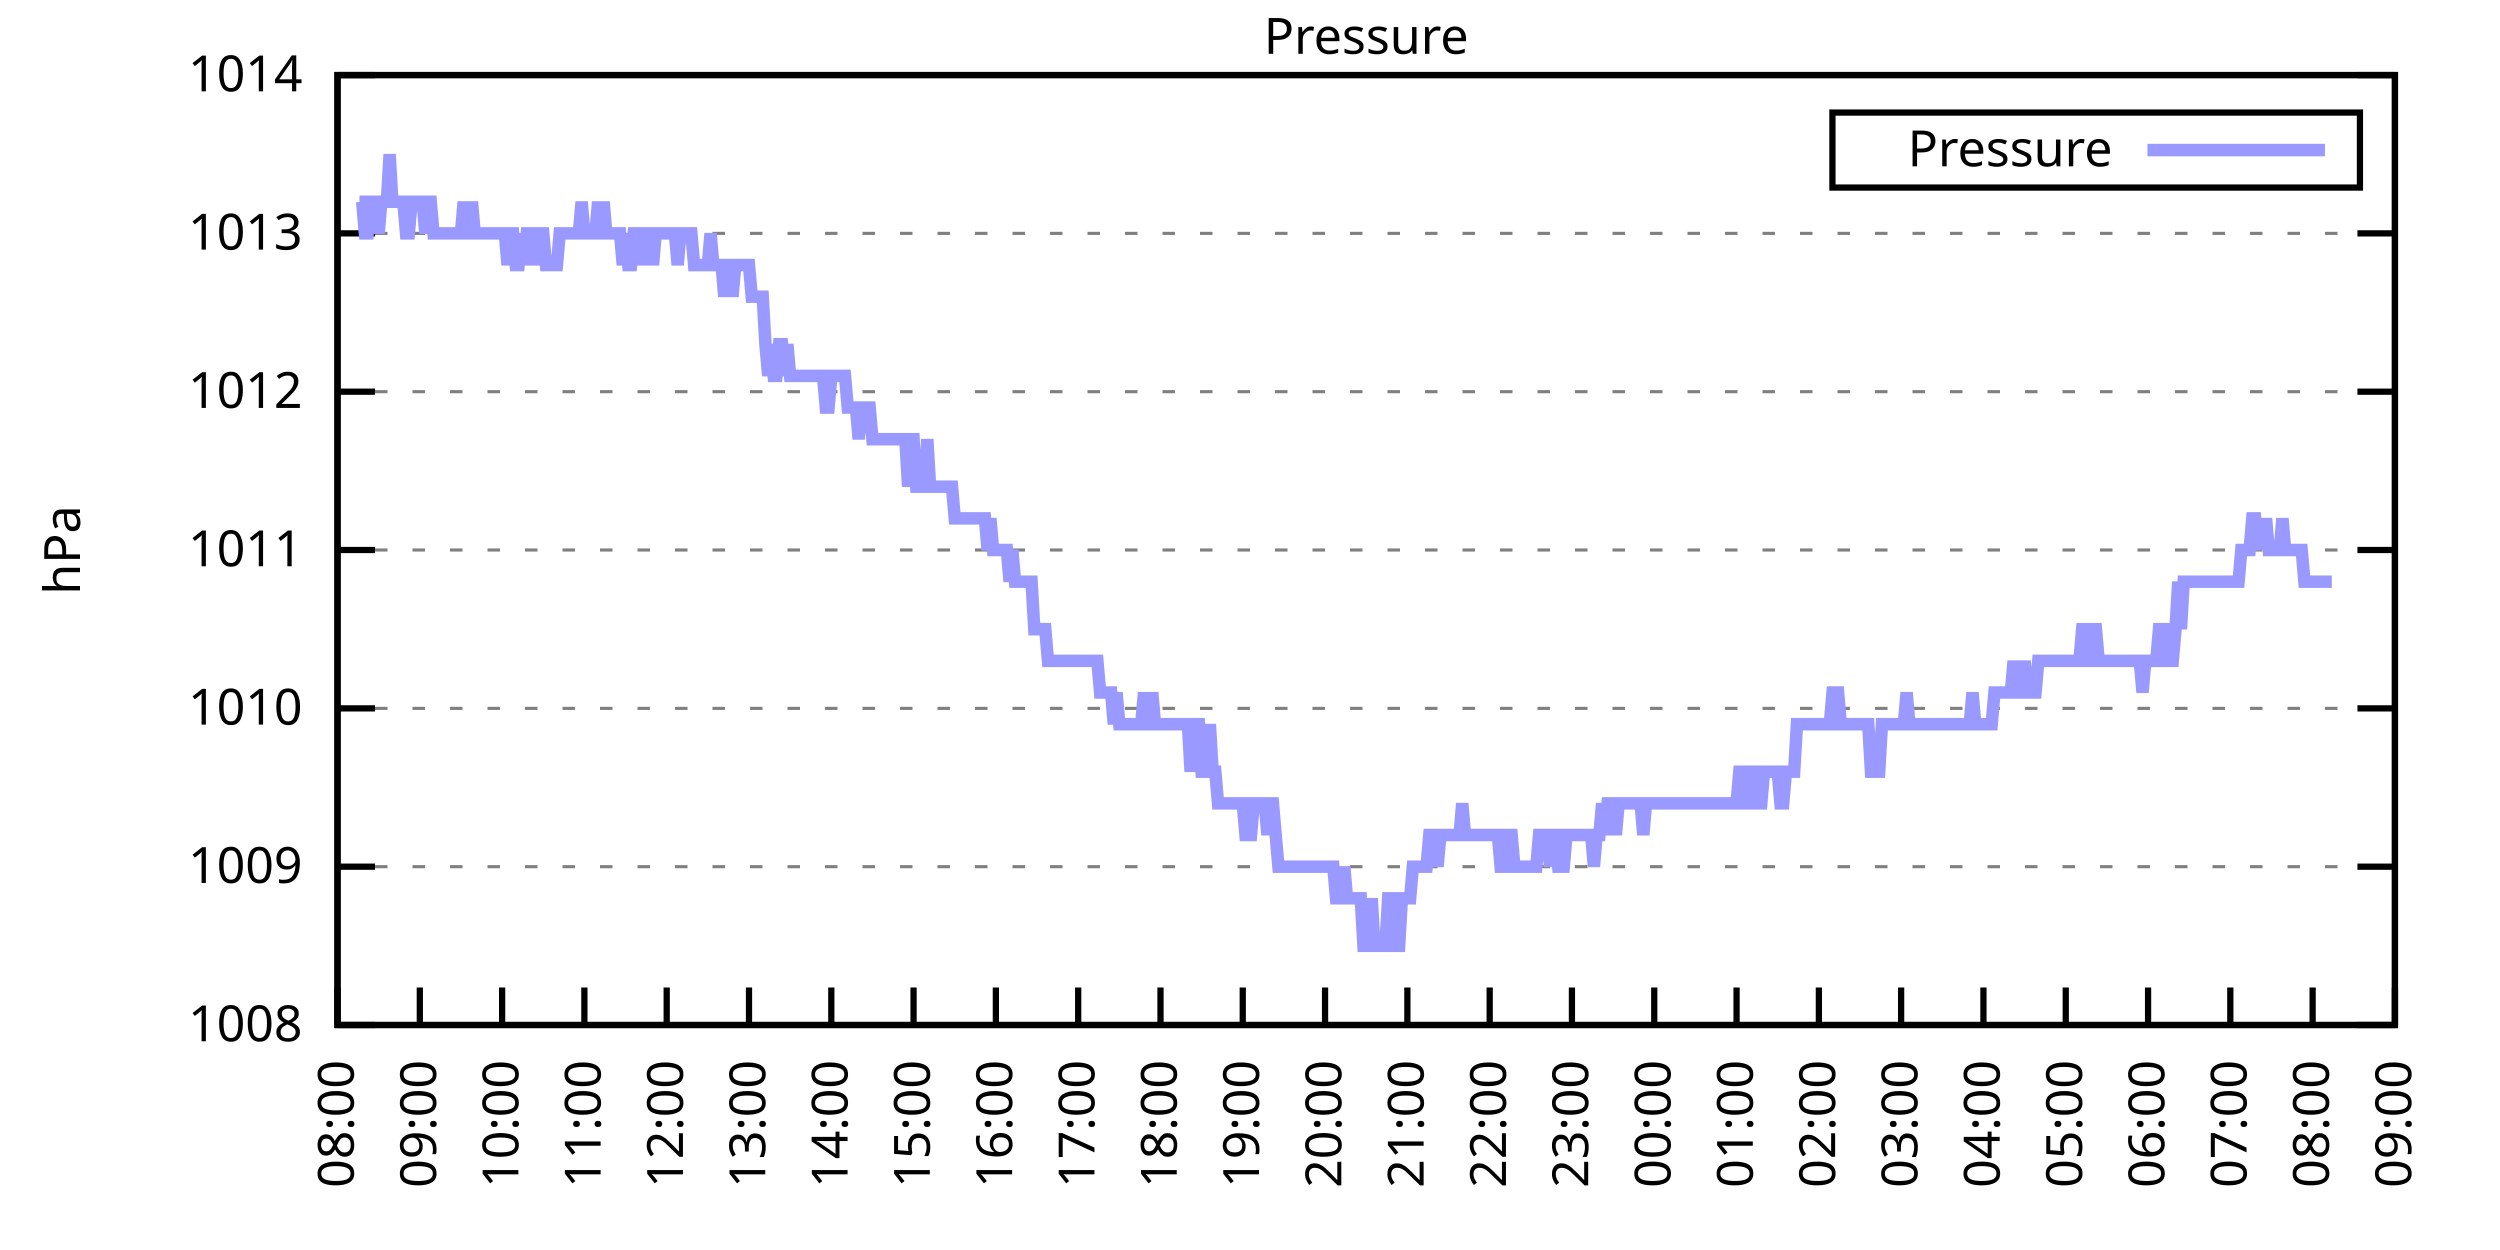
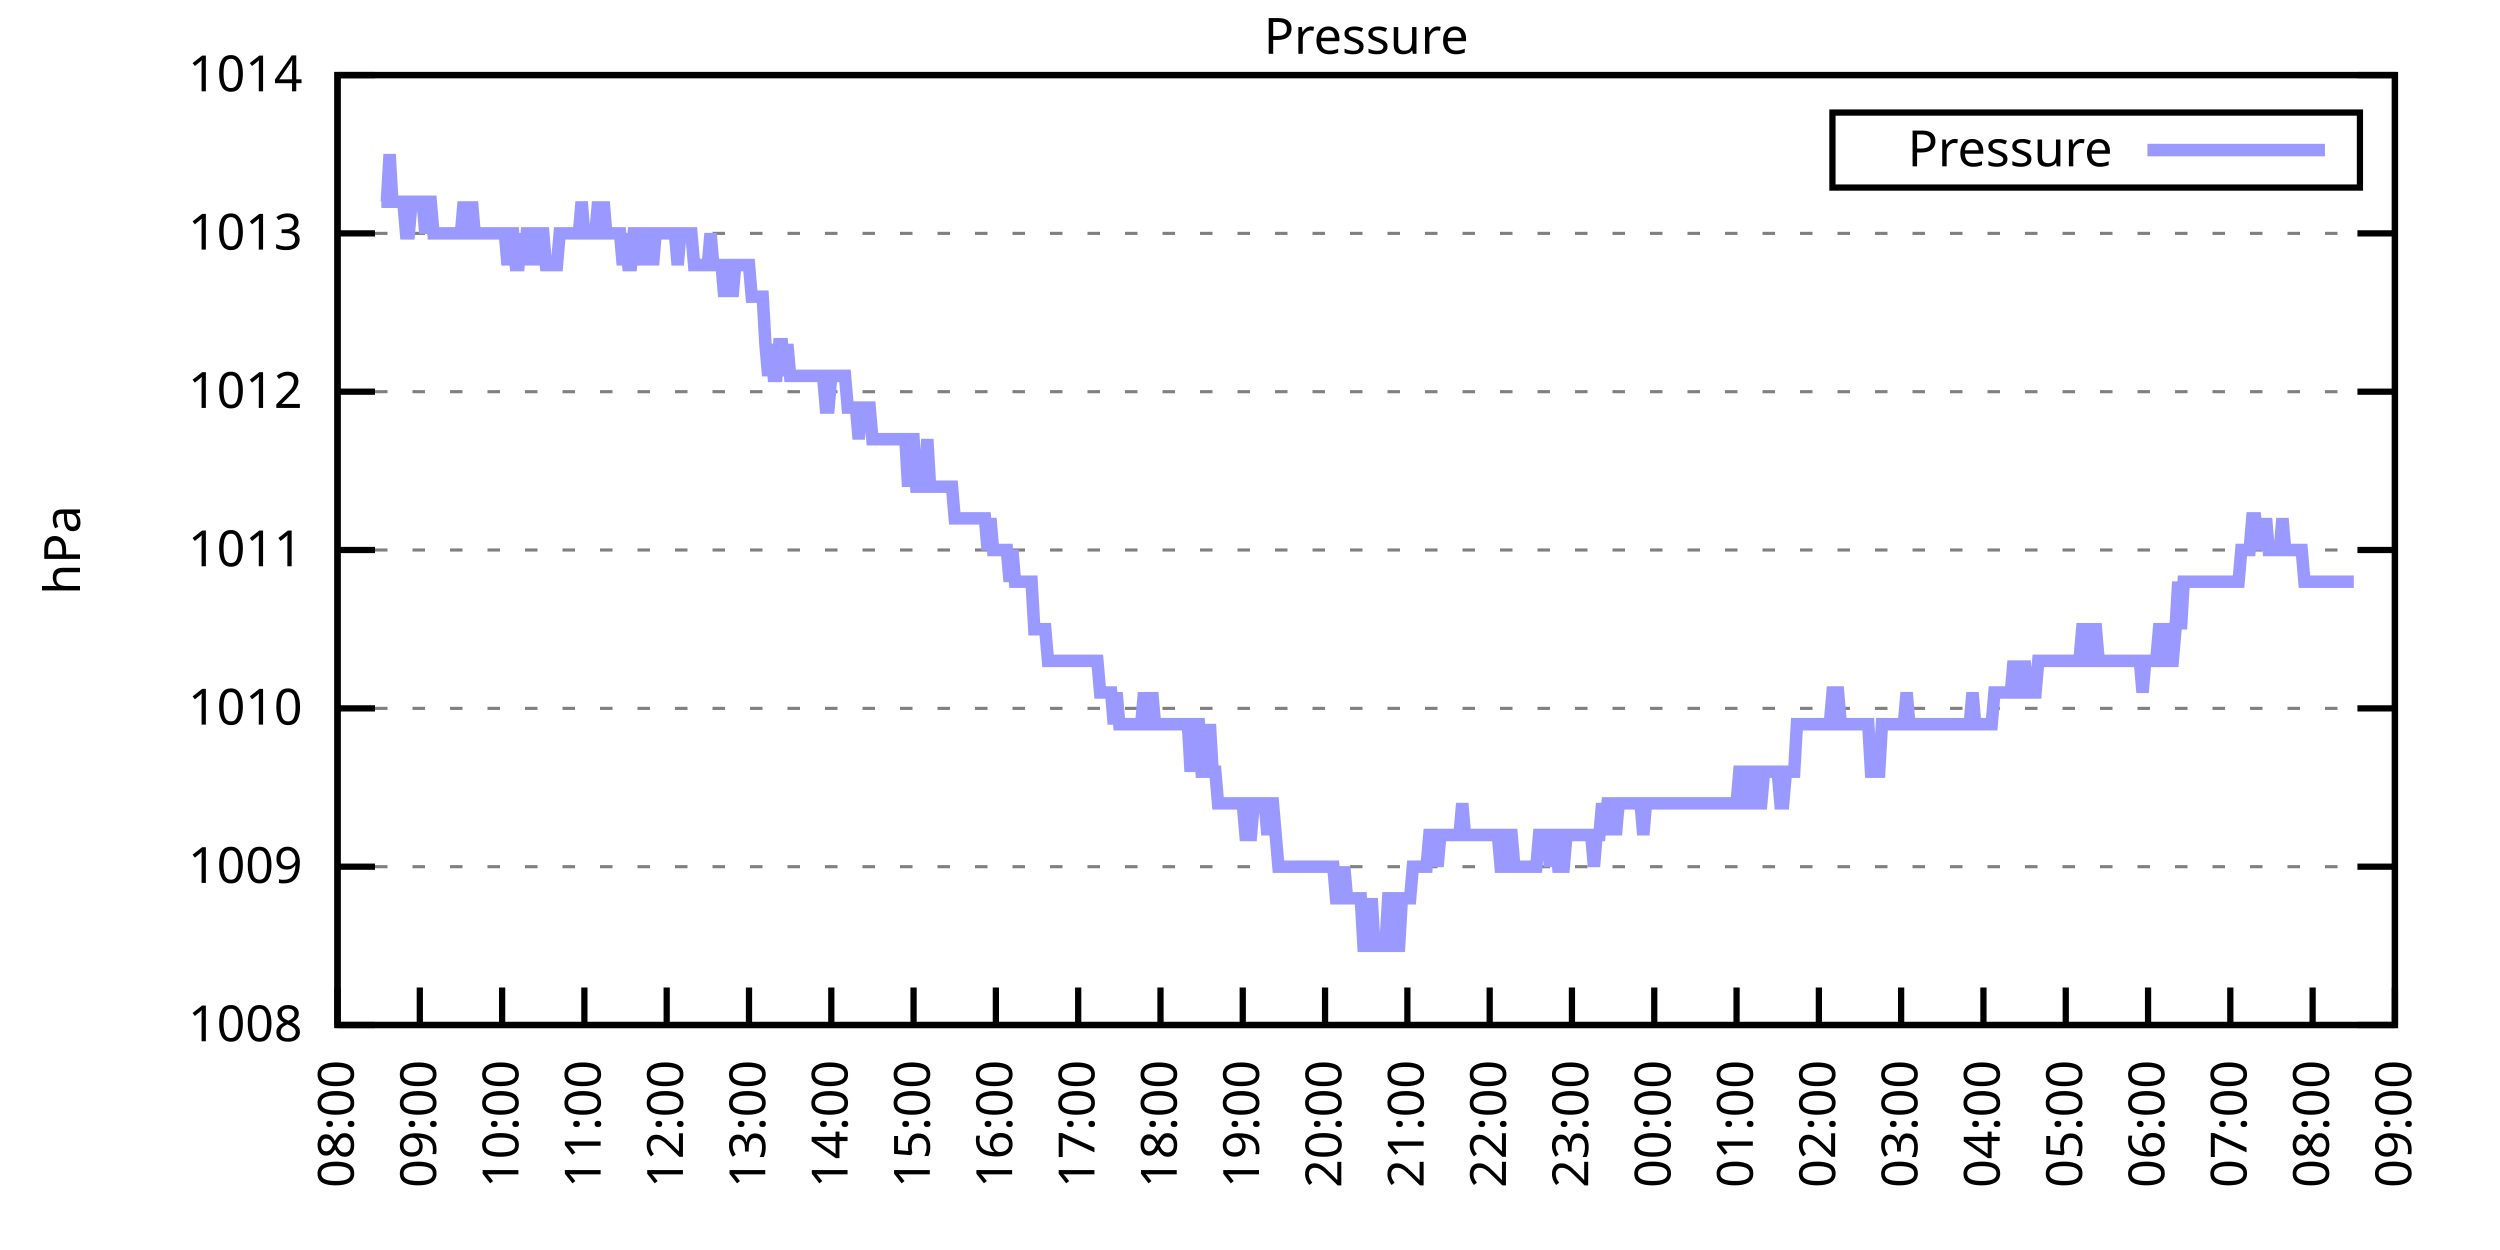
<svg xmlns="http://www.w3.org/2000/svg" xmlns:xlink="http://www.w3.org/1999/xlink" width="400" height="200" viewBox="0 0 400 200">
  <g id="gnuplot_canvas">
    <rect x="0" y="0" width="400" height="200" fill="none" />
    <defs>
      <circle id="gpDot" r="0.5" stroke-width="0.5" stroke="currentColor" />
      <path id="gpPt0" stroke-width="0.333" stroke="currentColor" d="M-1,0 h2 M0,-1 v2" />
      <path id="gpPt1" stroke-width="0.333" stroke="currentColor" d="M-1,-1 L1,1 M1,-1 L-1,1" />
      <path id="gpPt2" stroke-width="0.333" stroke="currentColor" d="M-1,0 L1,0 M0,-1 L0,1 M-1,-1 L1,1 M-1,1 L1,-1" />
      <rect id="gpPt3" stroke-width="0.333" stroke="currentColor" x="-1" y="-1" width="2" height="2" />
      <rect id="gpPt4" stroke-width="0.333" stroke="currentColor" fill="currentColor" x="-1" y="-1" width="2" height="2" />
      <circle id="gpPt5" stroke-width="0.333" stroke="currentColor" cx="0" cy="0" r="1" />
      <use xlink:href="#gpPt5" id="gpPt6" fill="currentColor" stroke="none" />
      <path id="gpPt7" stroke-width="0.333" stroke="currentColor" d="M0,-1.33 L-1.33,0.67 L1.33,0.67 z" />
      <use xlink:href="#gpPt7" id="gpPt8" fill="currentColor" stroke="none" />
      <use xlink:href="#gpPt7" id="gpPt9" stroke="currentColor" transform="rotate(180)" />
      <use xlink:href="#gpPt9" id="gpPt10" fill="currentColor" stroke="none" />
      <use xlink:href="#gpPt3" id="gpPt11" stroke="currentColor" transform="rotate(45)" />
      <use xlink:href="#gpPt11" id="gpPt12" fill="currentColor" stroke="none" />
      <path id="gpPt13" stroke-width="0.333" stroke="currentColor" d="M0,1.330 L1.265,0.411 L0.782,-1.067 L-0.782,-1.076 L-1.265,0.411 z" />
      <use xlink:href="#gpPt13" id="gpPt14" fill="currentColor" stroke="none" />
      <filter id="textbox" filterUnits="objectBoundingBox" x="0" y="0" height="1" width="1">
        <feFlood flood-color="white" flood-opacity="1" result="bgnd" />
        <feComposite in="SourceGraphic" in2="bgnd" operator="atop" />
      </filter>
      <filter id="greybox" filterUnits="objectBoundingBox" x="0" y="0" height="1" width="1">
        <feFlood flood-color="lightgrey" flood-opacity="1" result="grey" />
        <feComposite in="SourceGraphic" in2="grey" operator="atop" />
      </filter>
    </defs>
    <g fill="none" color="white" stroke="currentColor" stroke-width="1.00" stroke-linecap="butt" stroke-linejoin="miter">
</g>
    <g fill="none" color="black" stroke="currentColor" stroke-width="1.00" stroke-linecap="butt" stroke-linejoin="miter">
      <g stroke="none" shape-rendering="crispEdges">
        <polygon fill="rgb(255, 255, 255)" points="54.00,164.00 383.18,164.00 383.18,12.02 54.00,12.02 " />
      </g>
    </g>
    <g fill="none" color="black" stroke="currentColor" stroke-width="1.00" stroke-linecap="butt" stroke-linejoin="miter">
</g>
    <g fill="none" color="black" stroke="black" stroke-width="0.50" stroke-linecap="butt" stroke-linejoin="miter">
</g>
    <g fill="none" color="gray" stroke="currentColor" stroke-width="0.50" stroke-linecap="butt" stroke-linejoin="miter">
      <path stroke="gray" stroke-dasharray="2,4" class="gridline" d="M54.00,164.00 L383.19,164.00  " />
    </g>
    <g fill="none" color="gray" stroke="gray" stroke-width="1.00" stroke-linecap="butt" stroke-linejoin="miter">
</g>
    <g fill="none" color="black" stroke="currentColor" stroke-width="1.00" stroke-linecap="butt" stroke-linejoin="miter">
      <path stroke="black" d="M54.00,164.00 L60.00,164.00 M383.19,164.00 L377.19,164.00  " />
      <g transform="translate(48.40,166.60)" stroke="none" fill="black" font-family="Sans" font-size="8.00" text-anchor="end">
        <text>
          <tspan font-family="Sans"> 1008</tspan>
        </text>
      </g>
    </g>
    <g fill="none" color="black" stroke="currentColor" stroke-width="1.00" stroke-linecap="butt" stroke-linejoin="miter">
</g>
    <g fill="none" color="black" stroke="black" stroke-width="0.50" stroke-linecap="butt" stroke-linejoin="miter">
</g>
    <g fill="none" color="gray" stroke="currentColor" stroke-width="0.50" stroke-linecap="butt" stroke-linejoin="miter">
      <path stroke="gray" stroke-dasharray="2,4" class="gridline" d="M54.00,138.67 L383.19,138.67  " />
    </g>
    <g fill="none" color="gray" stroke="gray" stroke-width="1.00" stroke-linecap="butt" stroke-linejoin="miter">
</g>
    <g fill="none" color="black" stroke="currentColor" stroke-width="1.00" stroke-linecap="butt" stroke-linejoin="miter">
      <path stroke="black" d="M54.00,138.67 L60.00,138.67 M383.19,138.67 L377.19,138.67  " />
      <g transform="translate(48.40,141.27)" stroke="none" fill="black" font-family="Sans" font-size="8.00" text-anchor="end">
        <text>
          <tspan font-family="Sans"> 1009</tspan>
        </text>
      </g>
    </g>
    <g fill="none" color="black" stroke="currentColor" stroke-width="1.00" stroke-linecap="butt" stroke-linejoin="miter">
</g>
    <g fill="none" color="black" stroke="black" stroke-width="0.50" stroke-linecap="butt" stroke-linejoin="miter">
</g>
    <g fill="none" color="gray" stroke="currentColor" stroke-width="0.50" stroke-linecap="butt" stroke-linejoin="miter">
      <path stroke="gray" stroke-dasharray="2,4" class="gridline" d="M54.00,113.34 L383.19,113.34  " />
    </g>
    <g fill="none" color="gray" stroke="gray" stroke-width="1.00" stroke-linecap="butt" stroke-linejoin="miter">
</g>
    <g fill="none" color="black" stroke="currentColor" stroke-width="1.00" stroke-linecap="butt" stroke-linejoin="miter">
      <path stroke="black" d="M54.00,113.34 L60.00,113.34 M383.19,113.34 L377.19,113.34  " />
      <g transform="translate(48.40,115.94)" stroke="none" fill="black" font-family="Sans" font-size="8.00" text-anchor="end">
        <text>
          <tspan font-family="Sans"> 1010</tspan>
        </text>
      </g>
    </g>
    <g fill="none" color="black" stroke="currentColor" stroke-width="1.00" stroke-linecap="butt" stroke-linejoin="miter">
</g>
    <g fill="none" color="black" stroke="black" stroke-width="0.50" stroke-linecap="butt" stroke-linejoin="miter">
</g>
    <g fill="none" color="gray" stroke="currentColor" stroke-width="0.50" stroke-linecap="butt" stroke-linejoin="miter">
      <path stroke="gray" stroke-dasharray="2,4" class="gridline" d="M54.00,88.00 L383.19,88.00  " />
    </g>
    <g fill="none" color="gray" stroke="gray" stroke-width="1.00" stroke-linecap="butt" stroke-linejoin="miter">
</g>
    <g fill="none" color="black" stroke="currentColor" stroke-width="1.00" stroke-linecap="butt" stroke-linejoin="miter">
      <path stroke="black" d="M54.00,88.00 L60.00,88.00 M383.19,88.00 L377.19,88.00  " />
      <g transform="translate(48.40,90.60)" stroke="none" fill="black" font-family="Sans" font-size="8.00" text-anchor="end">
        <text>
          <tspan font-family="Sans"> 1011</tspan>
        </text>
      </g>
    </g>
    <g fill="none" color="black" stroke="currentColor" stroke-width="1.00" stroke-linecap="butt" stroke-linejoin="miter">
</g>
    <g fill="none" color="black" stroke="black" stroke-width="0.50" stroke-linecap="butt" stroke-linejoin="miter">
</g>
    <g fill="none" color="gray" stroke="currentColor" stroke-width="0.50" stroke-linecap="butt" stroke-linejoin="miter">
      <path stroke="gray" stroke-dasharray="2,4" class="gridline" d="M54.00,62.67 L383.19,62.67  " />
    </g>
    <g fill="none" color="gray" stroke="gray" stroke-width="1.00" stroke-linecap="butt" stroke-linejoin="miter">
</g>
    <g fill="none" color="black" stroke="currentColor" stroke-width="1.00" stroke-linecap="butt" stroke-linejoin="miter">
      <path stroke="black" d="M54.00,62.67 L60.00,62.67 M383.19,62.67 L377.19,62.67  " />
      <g transform="translate(48.40,65.27)" stroke="none" fill="black" font-family="Sans" font-size="8.00" text-anchor="end">
        <text>
          <tspan font-family="Sans"> 1012</tspan>
        </text>
      </g>
    </g>
    <g fill="none" color="black" stroke="currentColor" stroke-width="1.00" stroke-linecap="butt" stroke-linejoin="miter">
</g>
    <g fill="none" color="black" stroke="black" stroke-width="0.50" stroke-linecap="butt" stroke-linejoin="miter">
</g>
    <g fill="none" color="gray" stroke="currentColor" stroke-width="0.50" stroke-linecap="butt" stroke-linejoin="miter">
      <path stroke="gray" stroke-dasharray="2,4" class="gridline" d="M54.00,37.34 L383.19,37.34  " />
    </g>
    <g fill="none" color="gray" stroke="gray" stroke-width="1.00" stroke-linecap="butt" stroke-linejoin="miter">
</g>
    <g fill="none" color="black" stroke="currentColor" stroke-width="1.00" stroke-linecap="butt" stroke-linejoin="miter">
      <path stroke="black" d="M54.00,37.34 L60.00,37.34 M383.19,37.34 L377.19,37.34  " />
      <g transform="translate(48.40,39.94)" stroke="none" fill="black" font-family="Sans" font-size="8.00" text-anchor="end">
        <text>
          <tspan font-family="Sans"> 1013</tspan>
        </text>
      </g>
    </g>
    <g fill="none" color="black" stroke="currentColor" stroke-width="1.00" stroke-linecap="butt" stroke-linejoin="miter">
</g>
    <g fill="none" color="black" stroke="black" stroke-width="0.50" stroke-linecap="butt" stroke-linejoin="miter">
</g>
    <g fill="none" color="gray" stroke="currentColor" stroke-width="0.50" stroke-linecap="butt" stroke-linejoin="miter">
      <path stroke="gray" stroke-dasharray="2,4" class="gridline" d="M54.00,12.01 L383.19,12.01  " />
    </g>
    <g fill="none" color="gray" stroke="gray" stroke-width="1.00" stroke-linecap="butt" stroke-linejoin="miter">
</g>
    <g fill="none" color="black" stroke="currentColor" stroke-width="1.00" stroke-linecap="butt" stroke-linejoin="miter">
      <path stroke="black" d="M54.00,12.01 L60.00,12.01 M383.19,12.01 L377.19,12.01  " />
      <g transform="translate(48.40,14.61)" stroke="none" fill="black" font-family="Sans" font-size="8.00" text-anchor="end">
        <text>
          <tspan font-family="Sans"> 1014</tspan>
        </text>
      </g>
    </g>
    <g fill="none" color="black" stroke="currentColor" stroke-width="1.00" stroke-linecap="butt" stroke-linejoin="miter">
      <path stroke="black" d="M54.00,164.00 L54.00,158.00  " />
      <g transform="translate(56.60,169.60) rotate(270.00)" stroke="none" fill="black" font-family="Sans" font-size="8.00" text-anchor="end">
        <text>
          <tspan font-family="Sans">08:00</tspan>
        </text>
      </g>
    </g>
    <g fill="none" color="black" stroke="currentColor" stroke-width="1.00" stroke-linecap="butt" stroke-linejoin="miter">
      <path stroke="black" d="M67.17,164.00 L67.17,158.00  " />
      <g transform="translate(69.77,169.60) rotate(270.00)" stroke="none" fill="black" font-family="Sans" font-size="8.00" text-anchor="end">
        <text>
          <tspan font-family="Sans">09:00</tspan>
        </text>
      </g>
    </g>
    <g fill="none" color="black" stroke="currentColor" stroke-width="1.00" stroke-linecap="butt" stroke-linejoin="miter">
      <path stroke="black" d="M80.34,164.00 L80.34,158.00  " />
      <g transform="translate(82.94,169.60) rotate(270.00)" stroke="none" fill="black" font-family="Sans" font-size="8.00" text-anchor="end">
        <text>
          <tspan font-family="Sans">10:00</tspan>
        </text>
      </g>
    </g>
    <g fill="none" color="black" stroke="currentColor" stroke-width="1.00" stroke-linecap="butt" stroke-linejoin="miter">
      <path stroke="black" d="M93.50,164.00 L93.50,158.00  " />
      <g transform="translate(96.10,169.60) rotate(270.00)" stroke="none" fill="black" font-family="Sans" font-size="8.00" text-anchor="end">
        <text>
          <tspan font-family="Sans">11:00</tspan>
        </text>
      </g>
    </g>
    <g fill="none" color="black" stroke="currentColor" stroke-width="1.00" stroke-linecap="butt" stroke-linejoin="miter">
      <path stroke="black" d="M106.67,164.00 L106.67,158.00  " />
      <g transform="translate(109.27,169.60) rotate(270.00)" stroke="none" fill="black" font-family="Sans" font-size="8.00" text-anchor="end">
        <text>
          <tspan font-family="Sans">12:00</tspan>
        </text>
      </g>
    </g>
    <g fill="none" color="black" stroke="currentColor" stroke-width="1.00" stroke-linecap="butt" stroke-linejoin="miter">
      <path stroke="black" d="M119.84,164.00 L119.84,158.00  " />
      <g transform="translate(122.44,169.60) rotate(270.00)" stroke="none" fill="black" font-family="Sans" font-size="8.00" text-anchor="end">
        <text>
          <tspan font-family="Sans">13:00</tspan>
        </text>
      </g>
    </g>
    <g fill="none" color="black" stroke="currentColor" stroke-width="1.00" stroke-linecap="butt" stroke-linejoin="miter">
      <path stroke="black" d="M133.01,164.00 L133.01,158.00  " />
      <g transform="translate(135.61,169.60) rotate(270.00)" stroke="none" fill="black" font-family="Sans" font-size="8.00" text-anchor="end">
        <text>
          <tspan font-family="Sans">14:00</tspan>
        </text>
      </g>
    </g>
    <g fill="none" color="black" stroke="currentColor" stroke-width="1.00" stroke-linecap="butt" stroke-linejoin="miter">
      <path stroke="black" d="M146.17,164.00 L146.17,158.00  " />
      <g transform="translate(148.77,169.60) rotate(270.00)" stroke="none" fill="black" font-family="Sans" font-size="8.00" text-anchor="end">
        <text>
          <tspan font-family="Sans">15:00</tspan>
        </text>
      </g>
    </g>
    <g fill="none" color="black" stroke="currentColor" stroke-width="1.00" stroke-linecap="butt" stroke-linejoin="miter">
      <path stroke="black" d="M159.34,164.00 L159.34,158.00  " />
      <g transform="translate(161.94,169.60) rotate(270.00)" stroke="none" fill="black" font-family="Sans" font-size="8.00" text-anchor="end">
        <text>
          <tspan font-family="Sans">16:00</tspan>
        </text>
      </g>
    </g>
    <g fill="none" color="black" stroke="currentColor" stroke-width="1.00" stroke-linecap="butt" stroke-linejoin="miter">
      <path stroke="black" d="M172.51,164.00 L172.51,158.00  " />
      <g transform="translate(175.11,169.60) rotate(270.00)" stroke="none" fill="black" font-family="Sans" font-size="8.00" text-anchor="end">
        <text>
          <tspan font-family="Sans">17:00</tspan>
        </text>
      </g>
    </g>
    <g fill="none" color="black" stroke="currentColor" stroke-width="1.00" stroke-linecap="butt" stroke-linejoin="miter">
      <path stroke="black" d="M185.68,164.00 L185.68,158.00  " />
      <g transform="translate(188.28,169.60) rotate(270.00)" stroke="none" fill="black" font-family="Sans" font-size="8.00" text-anchor="end">
        <text>
          <tspan font-family="Sans">18:00</tspan>
        </text>
      </g>
    </g>
    <g fill="none" color="black" stroke="currentColor" stroke-width="1.00" stroke-linecap="butt" stroke-linejoin="miter">
      <path stroke="black" d="M198.84,164.00 L198.84,158.00  " />
      <g transform="translate(201.44,169.60) rotate(270.00)" stroke="none" fill="black" font-family="Sans" font-size="8.00" text-anchor="end">
        <text>
          <tspan font-family="Sans">19:00</tspan>
        </text>
      </g>
    </g>
    <g fill="none" color="black" stroke="currentColor" stroke-width="1.00" stroke-linecap="butt" stroke-linejoin="miter">
      <path stroke="black" d="M212.01,164.00 L212.01,158.00  " />
      <g transform="translate(214.61,169.60) rotate(270.00)" stroke="none" fill="black" font-family="Sans" font-size="8.00" text-anchor="end">
        <text>
          <tspan font-family="Sans">20:00</tspan>
        </text>
      </g>
    </g>
    <g fill="none" color="black" stroke="currentColor" stroke-width="1.00" stroke-linecap="butt" stroke-linejoin="miter">
      <path stroke="black" d="M225.18,164.00 L225.18,158.00  " />
      <g transform="translate(227.78,169.60) rotate(270.00)" stroke="none" fill="black" font-family="Sans" font-size="8.00" text-anchor="end">
        <text>
          <tspan font-family="Sans">21:00</tspan>
        </text>
      </g>
    </g>
    <g fill="none" color="black" stroke="currentColor" stroke-width="1.00" stroke-linecap="butt" stroke-linejoin="miter">
      <path stroke="black" d="M238.35,164.00 L238.35,158.00  " />
      <g transform="translate(240.95,169.60) rotate(270.00)" stroke="none" fill="black" font-family="Sans" font-size="8.00" text-anchor="end">
        <text>
          <tspan font-family="Sans">22:00</tspan>
        </text>
      </g>
    </g>
    <g fill="none" color="black" stroke="currentColor" stroke-width="1.00" stroke-linecap="butt" stroke-linejoin="miter">
      <path stroke="black" d="M251.51,164.00 L251.51,158.00  " />
      <g transform="translate(254.11,169.60) rotate(270.00)" stroke="none" fill="black" font-family="Sans" font-size="8.00" text-anchor="end">
        <text>
          <tspan font-family="Sans">23:00</tspan>
        </text>
      </g>
    </g>
    <g fill="none" color="black" stroke="currentColor" stroke-width="1.00" stroke-linecap="butt" stroke-linejoin="miter">
      <path stroke="black" d="M264.68,164.00 L264.68,158.00  " />
      <g transform="translate(267.28,169.60) rotate(270.00)" stroke="none" fill="black" font-family="Sans" font-size="8.00" text-anchor="end">
        <text>
          <tspan font-family="Sans">00:00</tspan>
        </text>
      </g>
    </g>
    <g fill="none" color="black" stroke="currentColor" stroke-width="1.00" stroke-linecap="butt" stroke-linejoin="miter">
      <path stroke="black" d="M277.85,164.00 L277.85,158.00  " />
      <g transform="translate(280.45,169.60) rotate(270.00)" stroke="none" fill="black" font-family="Sans" font-size="8.00" text-anchor="end">
        <text>
          <tspan font-family="Sans">01:00</tspan>
        </text>
      </g>
    </g>
    <g fill="none" color="black" stroke="currentColor" stroke-width="1.00" stroke-linecap="butt" stroke-linejoin="miter">
      <path stroke="black" d="M291.02,164.00 L291.02,158.00  " />
      <g transform="translate(293.62,169.60) rotate(270.00)" stroke="none" fill="black" font-family="Sans" font-size="8.00" text-anchor="end">
        <text>
          <tspan font-family="Sans">02:00</tspan>
        </text>
      </g>
    </g>
    <g fill="none" color="black" stroke="currentColor" stroke-width="1.00" stroke-linecap="butt" stroke-linejoin="miter">
      <path stroke="black" d="M304.18,164.00 L304.18,158.00  " />
      <g transform="translate(306.78,169.60) rotate(270.00)" stroke="none" fill="black" font-family="Sans" font-size="8.00" text-anchor="end">
        <text>
          <tspan font-family="Sans">03:00</tspan>
        </text>
      </g>
    </g>
    <g fill="none" color="black" stroke="currentColor" stroke-width="1.00" stroke-linecap="butt" stroke-linejoin="miter">
      <path stroke="black" d="M317.35,164.00 L317.35,158.00  " />
      <g transform="translate(319.95,169.60) rotate(270.00)" stroke="none" fill="black" font-family="Sans" font-size="8.00" text-anchor="end">
        <text>
          <tspan font-family="Sans">04:00</tspan>
        </text>
      </g>
    </g>
    <g fill="none" color="black" stroke="currentColor" stroke-width="1.00" stroke-linecap="butt" stroke-linejoin="miter">
      <path stroke="black" d="M330.52,164.00 L330.52,158.00  " />
      <g transform="translate(333.12,169.60) rotate(270.00)" stroke="none" fill="black" font-family="Sans" font-size="8.00" text-anchor="end">
        <text>
          <tspan font-family="Sans">05:00</tspan>
        </text>
      </g>
    </g>
    <g fill="none" color="black" stroke="currentColor" stroke-width="1.00" stroke-linecap="butt" stroke-linejoin="miter">
      <path stroke="black" d="M343.69,164.00 L343.69,158.00  " />
      <g transform="translate(346.29,169.60) rotate(270.00)" stroke="none" fill="black" font-family="Sans" font-size="8.00" text-anchor="end">
        <text>
          <tspan font-family="Sans">06:00</tspan>
        </text>
      </g>
    </g>
    <g fill="none" color="black" stroke="currentColor" stroke-width="1.00" stroke-linecap="butt" stroke-linejoin="miter">
      <path stroke="black" d="M356.85,164.00 L356.85,158.00  " />
      <g transform="translate(359.45,169.60) rotate(270.00)" stroke="none" fill="black" font-family="Sans" font-size="8.00" text-anchor="end">
        <text>
          <tspan font-family="Sans">07:00</tspan>
        </text>
      </g>
    </g>
    <g fill="none" color="black" stroke="currentColor" stroke-width="1.00" stroke-linecap="butt" stroke-linejoin="miter">
      <path stroke="black" d="M370.02,164.00 L370.02,158.00  " />
      <g transform="translate(372.62,169.60) rotate(270.00)" stroke="none" fill="black" font-family="Sans" font-size="8.00" text-anchor="end">
        <text>
          <tspan font-family="Sans">08:00</tspan>
        </text>
      </g>
    </g>
    <g fill="none" color="black" stroke="currentColor" stroke-width="1.00" stroke-linecap="butt" stroke-linejoin="miter">
      <path stroke="black" d="M383.19,164.00 L383.19,158.00  " />
      <g transform="translate(385.79,169.60) rotate(270.00)" stroke="none" fill="black" font-family="Sans" font-size="8.00" text-anchor="end">
        <text>
          <tspan font-family="Sans">09:00</tspan>
        </text>
      </g>
    </g>
    <g fill="none" color="black" stroke="currentColor" stroke-width="1.00" stroke-linecap="butt" stroke-linejoin="miter">
</g>
    <g fill="none" color="black" stroke="currentColor" stroke-width="1.00" stroke-linecap="butt" stroke-linejoin="miter">
      <path stroke="black" d="M54.00,12.01 L54.00,164.00 L383.19,164.00 L383.19,12.01 L54.00,12.01 Z  " />
    </g>
    <g fill="none" color="black" stroke="currentColor" stroke-width="1.00" stroke-linecap="butt" stroke-linejoin="miter">
</g>
    <g fill="none" color="black" stroke="currentColor" stroke-width="1.00" stroke-linecap="butt" stroke-linejoin="miter">
      <path stroke="black" d="M293.19,30.01 L293.19,18.01 L377.59,18.01 L377.59,30.01 L293.19,30.01 Z  " />
    </g>
    <g id="Pressure_plot_1">
      <g fill="none" color="white" stroke="black" stroke-width="2.00" stroke-linecap="butt" stroke-linejoin="miter">
</g>
      <g fill="none" color="black" stroke="currentColor" stroke-width="2.00" stroke-linecap="butt" stroke-linejoin="miter">
        <g transform="translate(337.99,26.61)" stroke="none" fill="black" font-family="Sans" font-size="8.00" text-anchor="end">
          <text>
            <tspan font-family="Sans">Pressure</tspan>
          </text>
        </g>
      </g>
      <g fill="none" color="black" stroke="currentColor" stroke-width="2.00" stroke-linecap="butt" stroke-linejoin="miter">
-         <path stroke="rgb(153, 153, 255)" d="M343.59,24.01 L371.99,24.01 M57.51,32.28 L57.95,32.28 L58.39,37.34 L58.83,37.34 L59.27,32.28 L59.71,32.28   L60.14,32.28 L60.58,37.34 L61.02,32.28 L61.46,32.28 L61.90,32.28 L62.34,24.68 L62.78,32.28 L63.22,32.28   L63.66,32.28 L64.10,32.28 L64.53,32.28 L64.97,37.34 L65.41,37.34 L65.85,32.28 L66.29,32.28 L66.73,32.28   L67.17,32.28 L67.61,32.28 L68.05,37.34 L68.48,32.28 L68.92,32.28 L69.36,37.34 L69.80,37.34 L70.24,37.34   L70.68,37.34 L71.12,37.34 L71.56,37.34 L72.00,37.34 L72.43,37.34 L72.87,37.34 L73.31,37.34 L73.75,37.34   L74.19,32.28 L74.63,37.34 L75.07,37.34 L75.51,32.28 L75.95,37.34 L76.38,37.34 L76.82,37.34 L77.26,37.34   L77.70,37.34 L78.14,37.34 L78.58,37.34 L79.02,37.34 L79.46,37.34 L79.90,37.34 L80.34,37.34 L80.77,37.34   L81.21,42.41 L81.65,37.34 L82.09,37.34 L82.53,42.41 L82.97,42.41 L83.41,37.34 L83.85,42.41 L84.29,37.34   L84.72,37.34 L85.16,37.34 L85.60,42.41 L86.04,37.34 L86.48,37.34 L86.92,37.34 L87.36,42.41 L87.80,42.41   L88.24,42.41 L88.67,42.41 L89.11,42.41 L89.55,37.34 L89.99,37.34 L90.43,37.34 L90.87,37.34 L91.31,37.34   L91.75,37.34 L92.19,37.34 L92.62,37.34 L93.06,32.28 L93.50,37.34 L93.94,37.34 L94.38,37.34 L94.82,37.34   L95.26,37.34 L95.70,32.28 L96.14,37.34 L96.58,32.28 L97.01,37.34 L97.45,37.34 L97.89,37.34 L98.33,37.34   L98.77,37.34 L99.21,37.34 L99.65,42.41 L100.09,37.34 L100.53,42.41 L100.96,42.41 L101.40,37.34 L101.84,37.34   L102.28,42.41 L102.72,37.34 L103.16,42.41 L103.60,37.34 L104.04,37.34 L104.48,42.41 L104.91,37.34 L105.35,37.34   L105.79,37.34 L106.23,37.34 L106.67,37.34 L107.11,37.34 L107.55,37.34 L107.99,37.34 L108.43,42.41 L108.87,37.34   L109.30,37.34 L109.74,37.34 L110.18,37.34 L110.62,37.34 L111.06,42.41 L111.50,42.41 L111.94,42.41 L112.38,42.41   L112.82,42.41 L113.25,42.41 L113.69,37.34 L114.13,42.41 L114.57,42.41 L115.01,42.41 L115.45,42.41 L115.89,47.47   L116.33,42.41 L116.77,42.41 L117.20,47.47 L117.64,42.41 L118.08,42.41 L118.52,42.41 L118.96,42.41 L119.40,42.41   L119.84,42.41 L120.28,47.47 L120.72,47.47 L121.15,47.47 L121.59,47.47 L122.03,47.47 L122.47,55.07 L122.91,60.14   L123.35,55.07 L123.79,60.14 L124.23,60.14 L124.67,55.07 L125.11,55.07 L125.54,60.14 L125.98,55.07 L126.42,60.14   L126.86,60.14 L127.30,60.14 L127.74,60.14 L128.18,60.14 L128.62,60.14 L129.06,60.14 L129.49,60.14 L129.93,60.14   L130.37,60.14 L130.81,60.14 L131.25,60.14 L131.69,60.14 L132.13,65.21 L132.57,65.21 L133.01,60.14 L133.44,60.14   L133.88,60.14 L134.32,60.14 L134.76,60.14 L135.20,60.14 L135.64,65.21 L136.08,65.21 L136.52,65.21 L136.96,65.21   L137.39,70.27 L137.83,65.21 L138.27,65.21 L138.71,65.21 L139.15,65.21 L139.59,70.27 L140.03,70.27 L140.47,70.27   L140.91,70.27 L141.35,70.27 L141.78,70.27 L142.22,70.27 L142.66,70.27 L143.10,70.27 L143.54,70.27 L143.98,70.27   L144.42,70.27 L144.86,70.27 L145.30,77.87 L145.73,70.27 L146.17,70.27 L146.61,77.87 L147.05,77.87 L147.49,77.87   L147.93,77.87 L148.37,70.27 L148.81,77.87 L149.25,77.87 L149.68,77.87 L150.12,77.87 L150.56,77.87 L151.00,77.87   L151.44,77.87 L151.88,77.87 L152.32,77.87 L152.76,82.94 L153.20,82.94 L153.63,82.94 L154.07,82.94 L154.51,82.94   L154.95,82.94 L155.39,82.94 L155.83,82.94 L156.27,82.94 L156.71,82.94 L157.15,82.94 L157.59,82.94 L158.02,88.00   L158.46,82.94 L158.90,88.00 L159.34,88.00 L159.78,88.00 L160.22,88.00 L160.66,88.00 L161.10,88.00 L161.54,93.07   L161.97,88.00 L162.41,93.07 L162.85,93.07 L163.29,93.07 L163.73,93.07 L164.17,93.07 L164.61,93.07 L165.05,93.07   L165.49,100.67 L165.92,100.67 L166.36,100.67 L166.80,100.67 L167.24,100.67 L167.68,105.74 L168.12,105.74 L168.56,105.74   L169.00,105.74 L169.44,105.74 L169.87,105.74 L170.31,105.74 L170.75,105.74 L171.19,105.74 L171.63,105.74 L172.07,105.74   L172.51,105.74 L172.95,105.74 L173.39,105.74 L173.83,105.74 L174.26,105.74 L174.70,105.74 L175.14,105.74 L175.58,105.74   L176.02,110.80 L176.46,110.80 L176.90,110.80 L177.34,110.80 L177.78,110.80 L178.21,115.87 L178.65,110.80 L179.09,115.87   L179.53,115.87 L179.97,115.87 L180.41,115.87 L180.85,115.87 L181.29,115.87 L181.73,115.87 L182.16,115.87 L182.60,115.87   L183.04,110.80 L183.48,115.87 L183.92,115.87 L184.36,110.80 L184.80,115.87 L185.24,115.87 L185.68,115.87 L186.11,115.87   L186.55,115.87 L186.99,115.87 L187.43,115.87 L187.87,115.87 L188.31,115.87 L188.75,115.87 L189.19,115.87 L189.63,115.87   L190.07,115.87 L190.50,123.47 L190.94,115.87 L191.38,115.87 L191.82,115.87 L192.26,123.47 L192.70,123.47 L193.14,123.47   L193.58,115.87 L194.02,123.47 L194.45,123.47 L194.89,128.54 L195.33,128.54 L195.77,128.54 L196.21,128.54 L196.65,128.54   L197.09,128.54 L197.53,128.54 L197.97,128.54 L198.40,128.54 L198.84,128.54 L199.28,133.60 L199.72,133.60 L200.16,133.60   L200.60,128.54 L201.04,128.54 L201.48,128.54 L201.92,128.54 L202.35,128.54 L202.79,133.60 L203.23,128.54 L203.67,128.54   L204.11,133.60 L204.55,138.67 L204.99,138.67 L205.43,138.67 L205.87,138.67 L206.31,138.67 L206.74,138.67 L207.18,138.67   L207.62,138.67 L208.06,138.67 L208.50,138.67 L208.94,138.67 L209.38,138.67 L209.82,138.67 L210.26,138.67 L210.69,138.67   L211.13,138.67 L211.57,138.67 L212.01,138.67 L212.45,138.67 L212.89,138.67 L213.33,138.67 L213.77,143.73 L214.21,143.73   L214.64,143.73 L215.08,138.67 L215.52,143.73 L215.96,143.73 L216.40,143.73 L216.84,143.73 L217.28,143.73 L217.72,143.73   L218.16,151.33 L218.60,151.33 L219.03,151.33 L219.47,143.73 L219.91,151.33 L220.35,151.33 L220.79,151.33 L221.23,151.33   L221.67,151.33 L222.11,143.73 L222.55,143.73 L222.98,143.73 L223.42,151.33 L223.86,151.33 L224.30,143.73 L224.74,143.73   L225.18,143.73 L225.62,143.73 L226.06,138.67 L226.50,138.67 L226.93,138.67 L227.37,138.67 L227.81,138.67 L228.25,138.67   L228.69,133.60 L229.13,133.60 L229.57,133.60 L230.01,138.67 L230.45,133.60 L230.88,133.60 L231.32,133.60 L231.76,133.60   L232.20,133.60 L232.64,133.60 L233.08,133.60 L233.52,133.60 L233.96,128.54 L234.40,133.60 L234.84,133.60 L235.27,133.60   L235.71,133.60 L236.15,133.60 L236.59,133.60 L237.03,133.60 L237.47,133.60 L237.91,133.60 L238.35,133.60 L238.79,133.60   L239.22,133.60 L239.66,133.60 L240.10,138.67 L240.54,138.67 L240.98,133.60 L241.42,133.60 L241.86,133.60 L242.30,138.67   L242.74,138.67 L243.17,138.67 L243.61,138.67 L244.05,138.67 L244.49,138.67 L244.93,138.67 L245.37,138.67 L245.81,138.67   L246.25,133.60 L246.69,133.60 L247.12,133.60 L247.56,133.60 L248.00,138.67 L248.44,133.60 L248.88,133.60 L249.32,138.67   L249.76,138.67 L250.20,138.67 L250.64,133.60 L251.08,133.60 L251.51,133.60 L251.95,133.60 L252.39,133.60 L252.83,133.60   L253.27,133.60 L253.71,133.60 L254.15,133.60 L254.59,133.60 L255.03,138.67 L255.46,133.60 L255.90,133.60 L256.34,128.54   L256.78,133.60 L257.22,128.54 L257.66,128.54 L258.10,128.54 L258.54,133.60 L258.98,128.54 L259.41,128.54 L259.85,128.54   L260.29,128.54 L260.73,128.54 L261.17,128.54 L261.61,128.54 L262.05,128.54 L262.49,128.54 L262.93,133.60 L263.36,128.54   L263.80,128.54 L264.24,128.54 L264.68,128.54 L265.12,128.54 L265.56,128.54 L266.00,128.54 L266.44,128.54 L266.88,128.54   L267.32,128.54 L267.75,128.54 L268.19,128.54 L268.63,128.54 L269.07,128.54 L269.51,128.54 L269.95,128.54 L270.39,128.54   L270.83,128.54 L271.27,128.54 L271.70,128.54 L272.14,128.54 L272.58,128.54 L273.02,128.54 L273.46,128.54 L273.90,128.54   L274.34,128.54 L274.78,128.54 L275.22,128.54 L275.65,128.54 L276.09,128.54 L276.53,128.54 L276.97,128.54 L277.41,128.54   L277.85,128.54 L278.29,123.47 L278.73,123.47 L279.17,128.54 L279.60,128.54 L280.04,123.47 L280.48,123.47 L280.92,123.47   L281.36,128.54 L281.80,128.54 L282.24,123.47 L282.68,123.47 L283.12,123.47 L283.56,123.47 L283.99,123.47 L284.43,123.47   L284.87,128.54 L285.31,128.54 L285.75,123.47 L286.19,123.47 L286.63,123.47 L287.07,123.47 L287.51,115.87 L287.94,115.87   L288.38,115.87 L288.82,115.87 L289.26,115.87 L289.70,115.87 L290.14,115.87 L290.58,115.87 L291.02,115.87 L291.46,115.87   L291.89,115.87 L292.33,115.87 L292.77,115.87 L293.21,110.80 L293.65,110.80 L294.09,110.80 L294.53,115.87 L294.97,115.87   L295.41,115.87 L295.84,115.87 L296.28,115.87 L296.72,115.87 L297.16,115.87 L297.60,115.87 L298.04,115.87 L298.48,115.87   L298.92,115.87 L299.36,123.47 L299.80,123.47 L300.23,123.47 L300.67,123.47 L301.11,115.87 L301.55,115.87 L301.99,115.87   L302.43,115.87 L302.87,115.87 L303.31,115.87 L303.75,115.87 L304.18,115.87 L304.62,115.87 L305.06,110.80 L305.50,115.87   L305.94,115.87 L306.38,115.87 L306.82,115.87 L307.26,115.87 L307.70,115.87 L308.13,115.87 L308.57,115.87 L309.01,115.87   L309.45,115.87 L309.89,115.87 L310.33,115.87 L310.77,115.87 L311.21,115.87 L311.65,115.87 L312.08,115.87 L312.52,115.87   L312.96,115.87 L313.40,115.87 L313.84,115.87 L314.28,115.87 L314.72,115.87 L315.16,115.87 L315.60,110.80 L316.04,115.87   L316.47,115.87 L316.91,115.87 L317.35,115.87 L317.79,115.87 L318.23,115.87 L318.67,115.87 L319.11,110.80 L319.55,110.80   L319.99,110.80 L320.42,110.80 L320.86,110.80 L321.30,110.80 L321.74,110.80 L322.18,105.74 L322.62,110.80 L323.06,110.80   L323.50,110.80 L323.94,105.74 L324.37,110.80 L324.81,110.80 L325.25,110.80 L325.69,110.80 L326.13,105.74 L326.57,105.74   L327.01,105.74 L327.45,105.74 L327.89,105.74 L328.33,105.74 L328.76,105.74 L329.20,105.74 L329.64,105.74 L330.08,105.74   L330.52,105.74 L330.96,105.74 L331.40,105.74 L331.84,105.74 L332.28,105.74 L332.71,105.74 L333.15,100.67 L333.59,100.67   L334.03,105.74 L334.47,105.74 L334.91,100.67 L335.35,100.67 L335.79,105.74 L336.23,105.74 L336.66,105.74 L337.10,105.74   L337.54,105.74 L337.98,105.74 L338.42,105.74 L338.86,105.74 L339.30,105.74 L339.74,105.74 L340.18,105.74 L340.61,105.74   L341.05,105.74 L341.49,105.74 L341.93,105.74 L342.37,105.74 L342.81,110.80 L343.25,105.74 L343.69,105.74 L344.13,105.74   L344.57,105.74 L345.00,105.74 L345.44,100.67 L345.88,100.67 L346.32,100.67 L346.76,105.74 L347.20,105.74 L347.64,105.74   L348.08,100.67 L348.52,93.07 L348.95,100.67 L349.39,93.07 L349.83,93.07 L350.27,93.07 L350.71,93.07 L351.15,93.07   L351.59,93.07 L352.03,93.07 L352.47,93.07 L352.90,93.07 L353.34,93.07 L353.78,93.07 L354.22,93.07 L354.66,93.07   L355.10,93.07 L355.54,93.07 L355.98,93.07 L356.42,93.07 L356.85,93.07 L357.29,93.07 L357.73,93.07 L358.17,93.07   L358.61,88.00 L359.05,88.00 L359.49,88.00 L359.93,88.00 L360.37,82.94 L360.81,82.94 L361.24,88.00 L361.68,82.94   L362.12,88.00 L362.56,82.94 L363.00,88.00 L363.44,88.00 L363.88,88.00 L364.32,88.00 L364.76,88.00 L365.19,82.94   L365.63,88.00 L366.07,88.00 L366.51,88.00 L366.95,88.00 L367.39,88.00 L367.83,88.00 L368.27,88.00 L368.71,93.07   L369.14,93.07 L369.58,93.07 L370.02,93.07 L370.46,93.07 L370.90,93.07 L371.34,93.07 L371.78,93.07 L372.22,93.07   L372.66,93.07 L373.09,93.07  " />
+         <path stroke="rgb(153, 153, 255)" d="M343.59,24.01 L371.99,24.01 M61.02,32.28 L61.46,32.28 L61.90,32.28 L62.34,24.68 L62.78,32.28 L63.22,32.28   L63.66,32.28 L64.10,32.28 L64.53,32.28 L64.97,37.34 L65.41,37.34 L65.85,32.28 L66.29,32.28 L66.73,32.28   L67.17,32.28 L67.61,32.28 L68.05,37.34 L68.48,32.28 L68.92,32.28 L69.36,37.34 L69.80,37.34 L70.24,37.34   L70.68,37.34 L71.12,37.34 L71.56,37.34 L72.00,37.34 L72.43,37.34 L72.87,37.34 L73.31,37.34 L73.75,37.34   L74.19,32.28 L74.63,37.34 L75.07,37.34 L75.51,32.28 L75.95,37.34 L76.38,37.34 L76.82,37.34 L77.26,37.34   L77.70,37.34 L78.14,37.34 L78.58,37.34 L79.02,37.34 L79.46,37.34 L79.90,37.34 L80.34,37.34 L80.77,37.34   L81.21,42.41 L81.65,37.34 L82.09,37.34 L82.53,42.41 L82.97,42.41 L83.41,37.34 L83.85,42.41 L84.29,37.34   L84.72,37.34 L85.16,37.34 L85.60,42.41 L86.04,37.34 L86.48,37.34 L86.92,37.34 L87.36,42.41 L87.80,42.41   L88.24,42.41 L88.67,42.41 L89.11,42.41 L89.55,37.34 L89.99,37.34 L90.43,37.34 L90.87,37.34 L91.31,37.34   L91.75,37.34 L92.19,37.34 L92.62,37.34 L93.06,32.28 L93.50,37.34 L93.94,37.34 L94.38,37.34 L94.82,37.34   L95.26,37.34 L95.70,32.28 L96.14,37.34 L96.58,32.28 L97.01,37.34 L97.45,37.34 L97.89,37.34 L98.33,37.34   L98.77,37.34 L99.21,37.34 L99.65,42.41 L100.09,37.34 L100.53,42.41 L100.96,42.41 L101.40,37.34 L101.84,37.34   L102.28,42.41 L102.72,37.34 L103.16,42.41 L103.60,37.34 L104.04,37.34 L104.48,42.41 L104.91,37.34 L105.35,37.34   L105.79,37.34 L106.23,37.34 L106.67,37.34 L107.11,37.34 L107.55,37.34 L107.99,37.34 L108.43,42.41 L108.87,37.34   L109.30,37.34 L109.74,37.34 L110.18,37.34 L110.62,37.34 L111.06,42.41 L111.50,42.41 L111.94,42.41 L112.38,42.41   L112.82,42.41 L113.25,42.41 L113.69,37.34 L114.13,42.41 L114.57,42.41 L115.01,42.41 L115.45,42.41 L115.89,47.47   L116.33,42.41 L116.77,42.41 L117.20,47.47 L117.64,42.41 L118.08,42.41 L118.52,42.41 L118.96,42.41 L119.40,42.41   L119.84,42.41 L120.28,47.47 L120.72,47.47 L121.15,47.47 L121.59,47.47 L122.03,47.47 L122.47,55.07 L122.91,60.14   L123.35,55.07 L123.79,60.14 L124.23,60.14 L124.67,55.07 L125.11,55.07 L125.54,60.14 L125.98,55.07 L126.42,60.14   L126.86,60.14 L127.30,60.14 L127.74,60.14 L128.18,60.14 L128.62,60.14 L129.06,60.14 L129.49,60.14 L129.93,60.14   L130.37,60.14 L130.81,60.14 L131.25,60.14 L131.69,60.14 L132.13,65.21 L132.57,65.21 L133.01,60.14 L133.44,60.14   L133.88,60.14 L134.32,60.14 L134.76,60.14 L135.20,60.14 L135.64,65.21 L136.08,65.21 L136.52,65.21 L136.96,65.21   L137.39,70.27 L137.83,65.21 L138.27,65.21 L138.71,65.21 L139.15,65.21 L139.59,70.27 L140.03,70.27 L140.47,70.27   L140.91,70.27 L141.35,70.27 L141.78,70.27 L142.22,70.27 L142.66,70.27 L143.10,70.27 L143.54,70.27 L143.98,70.27   L144.42,70.27 L144.86,70.27 L145.30,77.87 L145.73,70.27 L146.17,70.27 L146.61,77.87 L147.05,77.87 L147.49,77.87   L147.93,77.87 L148.37,70.27 L148.81,77.87 L149.25,77.87 L149.68,77.87 L150.12,77.87 L150.56,77.87 L151.00,77.87   L151.44,77.87 L151.88,77.87 L152.32,77.87 L152.76,82.94 L153.20,82.94 L153.63,82.94 L154.07,82.94 L154.51,82.94   L154.95,82.94 L155.39,82.94 L155.83,82.94 L156.27,82.94 L156.71,82.94 L157.15,82.94 L157.59,82.94 L158.02,88.00   L158.46,82.94 L158.90,88.00 L159.34,88.00 L159.78,88.00 L160.22,88.00 L160.66,88.00 L161.10,88.00 L161.54,93.07   L161.97,88.00 L162.41,93.07 L162.85,93.07 L163.29,93.07 L163.73,93.07 L164.17,93.07 L164.61,93.07 L165.05,93.07   L165.49,100.67 L165.92,100.67 L166.36,100.67 L166.80,100.67 L167.24,100.67 L167.68,105.74 L168.12,105.74 L168.56,105.74   L169.00,105.74 L169.44,105.74 L169.87,105.74 L170.31,105.74 L170.75,105.74 L171.19,105.74 L171.63,105.74 L172.07,105.74   L172.51,105.74 L172.95,105.74 L173.39,105.74 L173.83,105.74 L174.26,105.74 L174.70,105.74 L175.14,105.74 L175.58,105.74   L176.02,110.80 L176.46,110.80 L176.90,110.80 L177.34,110.80 L177.78,110.80 L178.21,115.87 L178.65,110.80 L179.09,115.87   L179.53,115.87 L179.97,115.87 L180.41,115.87 L180.85,115.87 L181.29,115.87 L181.73,115.87 L182.16,115.87 L182.60,115.87   L183.04,110.80 L183.48,115.87 L183.92,115.87 L184.36,110.80 L184.80,115.87 L185.24,115.87 L185.68,115.87 L186.11,115.87   L186.55,115.87 L186.99,115.87 L187.43,115.87 L187.87,115.87 L188.31,115.87 L188.75,115.87 L189.19,115.87 L189.63,115.87   L190.07,115.87 L190.50,123.47 L190.94,115.87 L191.38,115.87 L191.82,115.87 L192.26,123.47 L192.70,123.47 L193.14,123.47   L193.58,115.87 L194.02,123.47 L194.45,123.47 L194.89,128.54 L195.33,128.54 L195.77,128.54 L196.21,128.54 L196.65,128.54   L197.09,128.54 L197.53,128.54 L197.97,128.54 L198.40,128.54 L198.84,128.54 L199.28,133.60 L199.72,133.60 L200.16,133.60   L200.60,128.54 L201.04,128.54 L201.48,128.54 L201.92,128.54 L202.35,128.54 L202.79,133.60 L203.23,128.54 L203.67,128.54   L204.11,133.60 L204.55,138.67 L204.99,138.67 L205.43,138.67 L205.87,138.67 L206.31,138.67 L206.74,138.67 L207.18,138.67   L207.62,138.67 L208.06,138.67 L208.50,138.67 L208.94,138.67 L209.38,138.67 L209.82,138.67 L210.26,138.67 L210.69,138.67   L211.13,138.67 L211.57,138.67 L212.01,138.67 L212.45,138.67 L212.89,138.67 L213.33,138.67 L213.77,143.73 L214.21,143.73   L214.64,143.73 L215.08,138.67 L215.52,143.73 L215.96,143.73 L216.40,143.73 L216.84,143.73 L217.28,143.73 L217.72,143.73   L218.16,151.33 L218.60,151.33 L219.03,151.33 L219.47,143.73 L219.91,151.33 L220.35,151.33 L220.79,151.33 L221.23,151.33   L221.67,151.33 L222.11,143.73 L222.55,143.73 L222.98,143.73 L223.42,151.33 L223.86,151.33 L224.30,143.73 L224.74,143.73   L225.18,143.73 L225.62,143.73 L226.06,138.67 L226.50,138.67 L226.93,138.67 L227.37,138.67 L227.81,138.67 L228.25,138.67   L228.69,133.60 L229.13,133.60 L229.57,133.60 L230.01,138.67 L230.45,133.60 L230.88,133.60 L231.32,133.60 L231.76,133.60   L232.20,133.60 L232.64,133.60 L233.08,133.60 L233.52,133.60 L233.96,128.54 L234.40,133.60 L234.84,133.60 L235.27,133.60   L235.71,133.60 L236.15,133.60 L236.59,133.60 L237.03,133.60 L237.47,133.60 L237.91,133.60 L238.35,133.60 L238.79,133.60   L239.22,133.60 L239.66,133.60 L240.10,138.67 L240.54,138.67 L240.98,133.60 L241.42,133.60 L241.86,133.60 L242.30,138.67   L242.74,138.67 L243.17,138.67 L243.61,138.67 L244.05,138.67 L244.49,138.67 L244.93,138.67 L245.37,138.67 L245.81,138.67   L246.25,133.60 L246.69,133.60 L247.12,133.60 L247.56,133.60 L248.00,138.67 L248.44,133.60 L248.88,133.60 L249.32,138.67   L249.76,138.67 L250.20,138.67 L250.64,133.60 L251.08,133.60 L251.51,133.60 L251.95,133.60 L252.39,133.60 L252.83,133.60   L253.27,133.60 L253.71,133.60 L254.15,133.60 L254.59,133.60 L255.03,138.67 L255.46,133.60 L255.90,133.60 L256.34,128.54   L256.78,133.60 L257.22,128.54 L257.66,128.54 L258.10,128.54 L258.54,133.60 L258.98,128.54 L259.41,128.54 L259.85,128.54   L260.29,128.54 L260.73,128.54 L261.17,128.54 L261.61,128.54 L262.05,128.54 L262.49,128.54 L262.93,133.60 L263.36,128.54   L263.80,128.54 L264.24,128.54 L264.68,128.54 L265.12,128.54 L265.56,128.54 L266.00,128.54 L266.44,128.54 L266.88,128.54   L267.32,128.54 L267.75,128.54 L268.19,128.54 L268.63,128.54 L269.07,128.54 L269.51,128.54 L269.95,128.54 L270.39,128.54   L270.83,128.54 L271.27,128.54 L271.70,128.54 L272.14,128.54 L272.58,128.54 L273.02,128.54 L273.46,128.54 L273.90,128.54   L274.34,128.54 L274.78,128.54 L275.22,128.54 L275.65,128.54 L276.09,128.54 L276.53,128.54 L276.97,128.54 L277.41,128.54   L277.85,128.54 L278.29,123.47 L278.73,123.47 L279.17,128.54 L279.60,128.54 L280.04,123.47 L280.48,123.47 L280.92,123.47   L281.36,128.54 L281.80,128.54 L282.24,123.47 L282.68,123.47 L283.12,123.47 L283.56,123.47 L283.99,123.47 L284.43,123.47   L284.87,128.54 L285.31,128.54 L285.75,123.47 L286.19,123.47 L286.63,123.47 L287.07,123.47 L287.51,115.87 L287.94,115.87   L288.38,115.87 L288.82,115.87 L289.26,115.87 L289.70,115.87 L290.14,115.87 L290.58,115.87 L291.02,115.87 L291.46,115.87   L291.89,115.87 L292.33,115.87 L292.77,115.87 L293.21,110.80 L293.65,110.80 L294.09,110.80 L294.53,115.87 L294.97,115.87   L295.41,115.87 L295.84,115.87 L296.28,115.87 L296.72,115.87 L297.16,115.87 L297.60,115.87 L298.04,115.87 L298.48,115.87   L298.92,115.87 L299.36,123.47 L299.80,123.47 L300.23,123.47 L300.67,123.47 L301.11,115.87 L301.55,115.87 L301.99,115.87   L302.43,115.87 L302.87,115.87 L303.31,115.87 L303.75,115.87 L304.18,115.87 L304.62,115.87 L305.06,110.80 L305.50,115.87   L305.94,115.87 L306.38,115.87 L306.82,115.87 L307.26,115.87 L307.70,115.87 L308.13,115.87 L308.57,115.87 L309.01,115.87   L309.45,115.87 L309.89,115.87 L310.33,115.87 L310.77,115.87 L311.21,115.87 L311.65,115.87 L312.08,115.87 L312.52,115.87   L312.96,115.87 L313.40,115.87 L313.84,115.87 L314.28,115.87 L314.72,115.87 L315.16,115.87 L315.60,110.80 L316.04,115.87   L316.47,115.87 L316.91,115.87 L317.35,115.87 L317.79,115.87 L318.23,115.87 L318.67,115.87 L319.11,110.80 L319.55,110.80   L319.99,110.80 L320.42,110.80 L320.86,110.80 L321.30,110.80 L321.74,110.80 L322.18,105.74 L322.62,110.80 L323.06,110.80   L323.50,110.80 L323.94,105.74 L324.37,110.80 L324.81,110.80 L325.25,110.80 L325.69,110.80 L326.13,105.74 L326.57,105.74   L327.01,105.74 L327.45,105.74 L327.89,105.74 L328.33,105.74 L328.76,105.74 L329.20,105.74 L329.64,105.74 L330.08,105.74   L330.52,105.74 L330.96,105.74 L331.40,105.74 L331.84,105.74 L332.28,105.74 L332.71,105.74 L333.15,100.67 L333.59,100.67   L334.03,105.74 L334.47,105.74 L334.91,100.67 L335.35,100.67 L335.79,105.74 L336.23,105.74 L336.66,105.74 L337.10,105.74   L337.54,105.74 L337.98,105.74 L338.42,105.74 L338.86,105.74 L339.30,105.74 L339.74,105.74 L340.18,105.74 L340.61,105.74   L341.05,105.74 L341.49,105.74 L341.93,105.74 L342.37,105.74 L342.81,110.80 L343.25,105.74 L343.69,105.74 L344.13,105.74   L344.57,105.74 L345.00,105.74 L345.44,100.67 L345.88,100.67 L346.32,100.67 L346.76,105.74 L347.20,105.74 L347.64,105.74   L348.08,100.67 L348.52,93.07 L348.95,100.67 L349.39,93.07 L349.83,93.07 L350.27,93.07 L350.71,93.07 L351.15,93.07   L351.59,93.07 L352.03,93.07 L352.47,93.07 L352.90,93.07 L353.34,93.07 L353.78,93.07 L354.22,93.07 L354.66,93.07   L355.10,93.07 L355.54,93.07 L355.98,93.07 L356.42,93.07 L356.85,93.07 L357.29,93.07 L357.73,93.07 L358.17,93.07   L358.61,88.00 L359.05,88.00 L359.49,88.00 L359.93,88.00 L360.37,82.94 L360.81,82.94 L361.24,88.00 L361.68,82.94   L362.12,88.00 L362.56,82.94 L363.00,88.00 L363.44,88.00 L363.88,88.00 L364.32,88.00 L364.76,88.00 L365.19,82.94   L365.63,88.00 L366.07,88.00 L366.51,88.00 L366.95,88.00 L367.39,88.00 L367.83,88.00 L368.27,88.00 L368.71,93.07   L369.14,93.07 L369.58,93.07 L370.02,93.07 L370.46,93.07 L370.90,93.07 L371.34,93.07 L371.78,93.07 L372.22,93.07   L372.66,93.07 L373.09,93.07 L373.53,93.07 L373.97,93.07 L374.41,93.07 L374.85,93.07 L375.29,93.07 L375.73,93.07   L376.17,93.07 L376.61,93.07  " />
      </g>
    </g>
    <g fill="none" color="black" stroke="currentColor" stroke-width="2.00" stroke-linecap="butt" stroke-linejoin="miter">
</g>
    <g fill="none" color="black" stroke="black" stroke-width="1.00" stroke-linecap="butt" stroke-linejoin="miter">
</g>
    <g fill="none" color="black" stroke="currentColor" stroke-width="1.00" stroke-linecap="butt" stroke-linejoin="miter">
      <path stroke="black" d="M54.00,12.01 L54.00,164.00 L383.19,164.00 L383.19,12.01 L54.00,12.01 Z  " />
      <g transform="translate(12.80,88.01) rotate(270.00)" stroke="none" fill="black" font-family="Sans" font-size="8.00" text-anchor="middle">
        <text>
          <tspan font-family="Sans">hPa</tspan>
        </text>
      </g>
    </g>
    <g fill="none" color="black" stroke="currentColor" stroke-width="1.00" stroke-linecap="butt" stroke-linejoin="miter">
</g>
    <g fill="none" color="black" stroke="currentColor" stroke-width="1.00" stroke-linecap="butt" stroke-linejoin="miter">
      <g transform="translate(218.59,8.61)" stroke="none" fill="black" font-family="Sans" font-size="8.00" text-anchor="middle">
        <text>
          <tspan font-family="Sans">Pressure</tspan>
        </text>
      </g>
    </g>
    <g fill="none" color="black" stroke="currentColor" stroke-width="1.00" stroke-linecap="butt" stroke-linejoin="miter">
</g>
  </g>
</svg>
